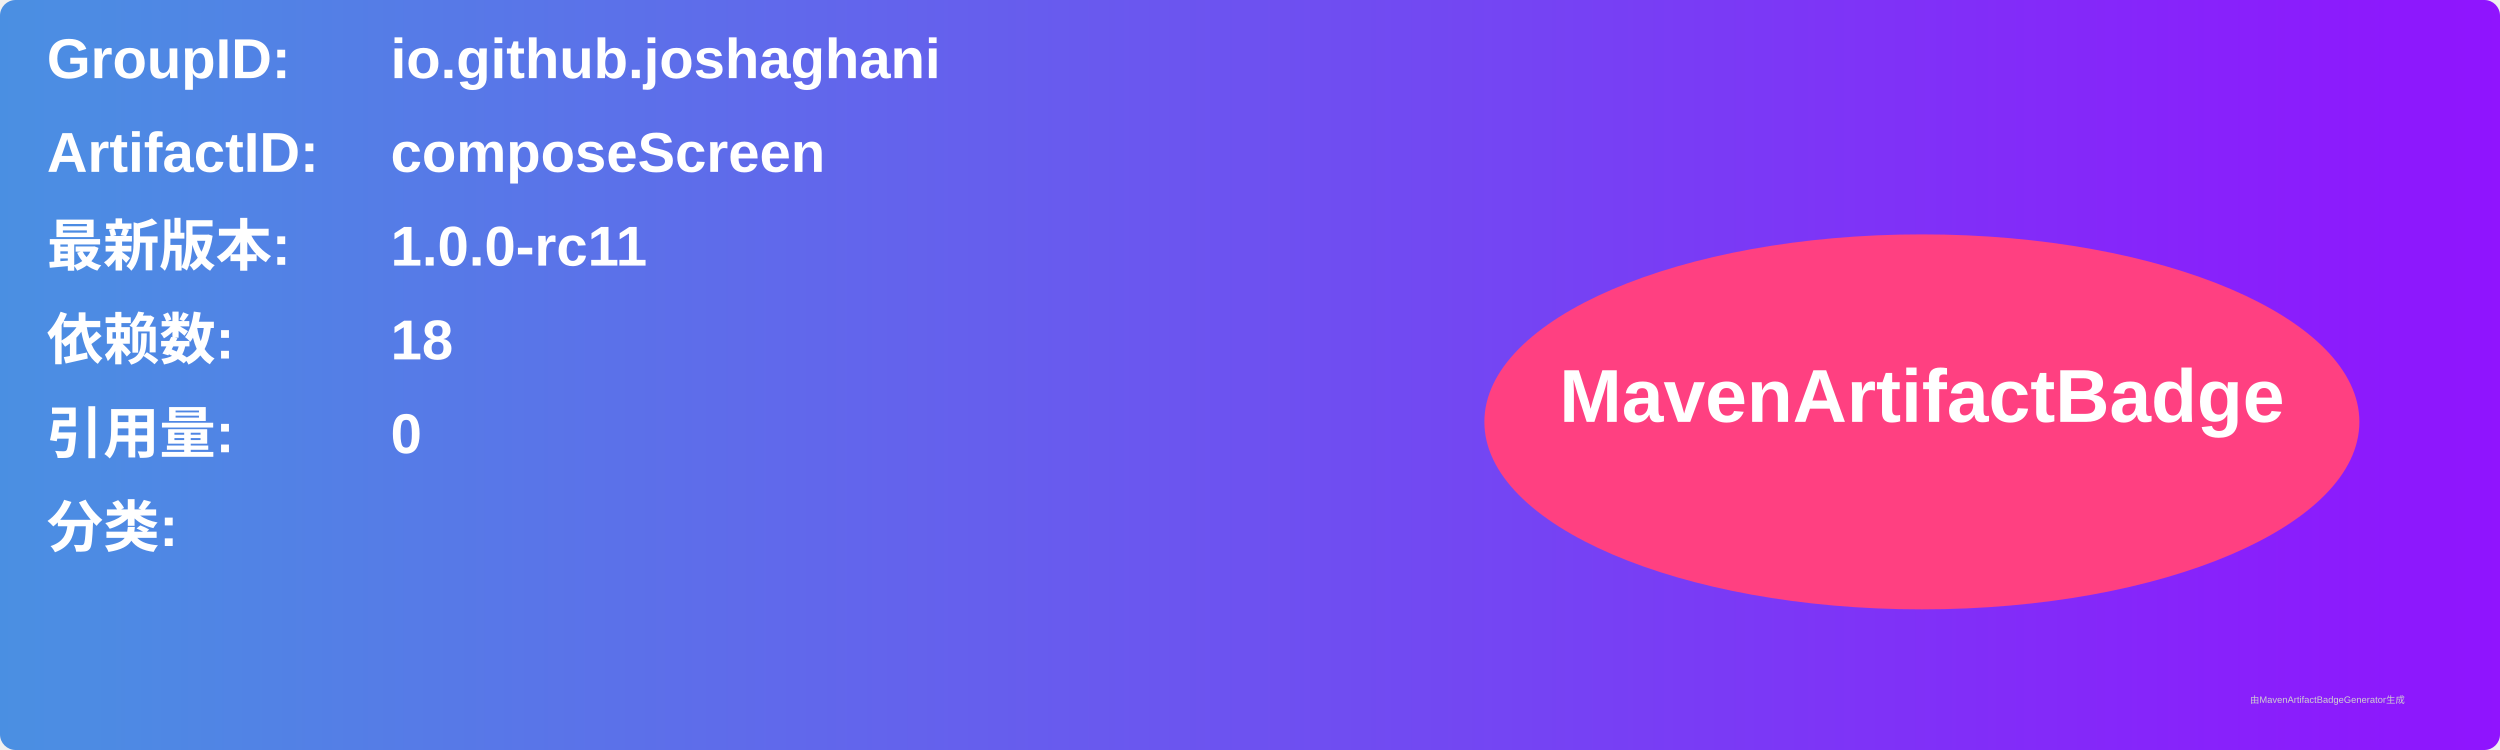
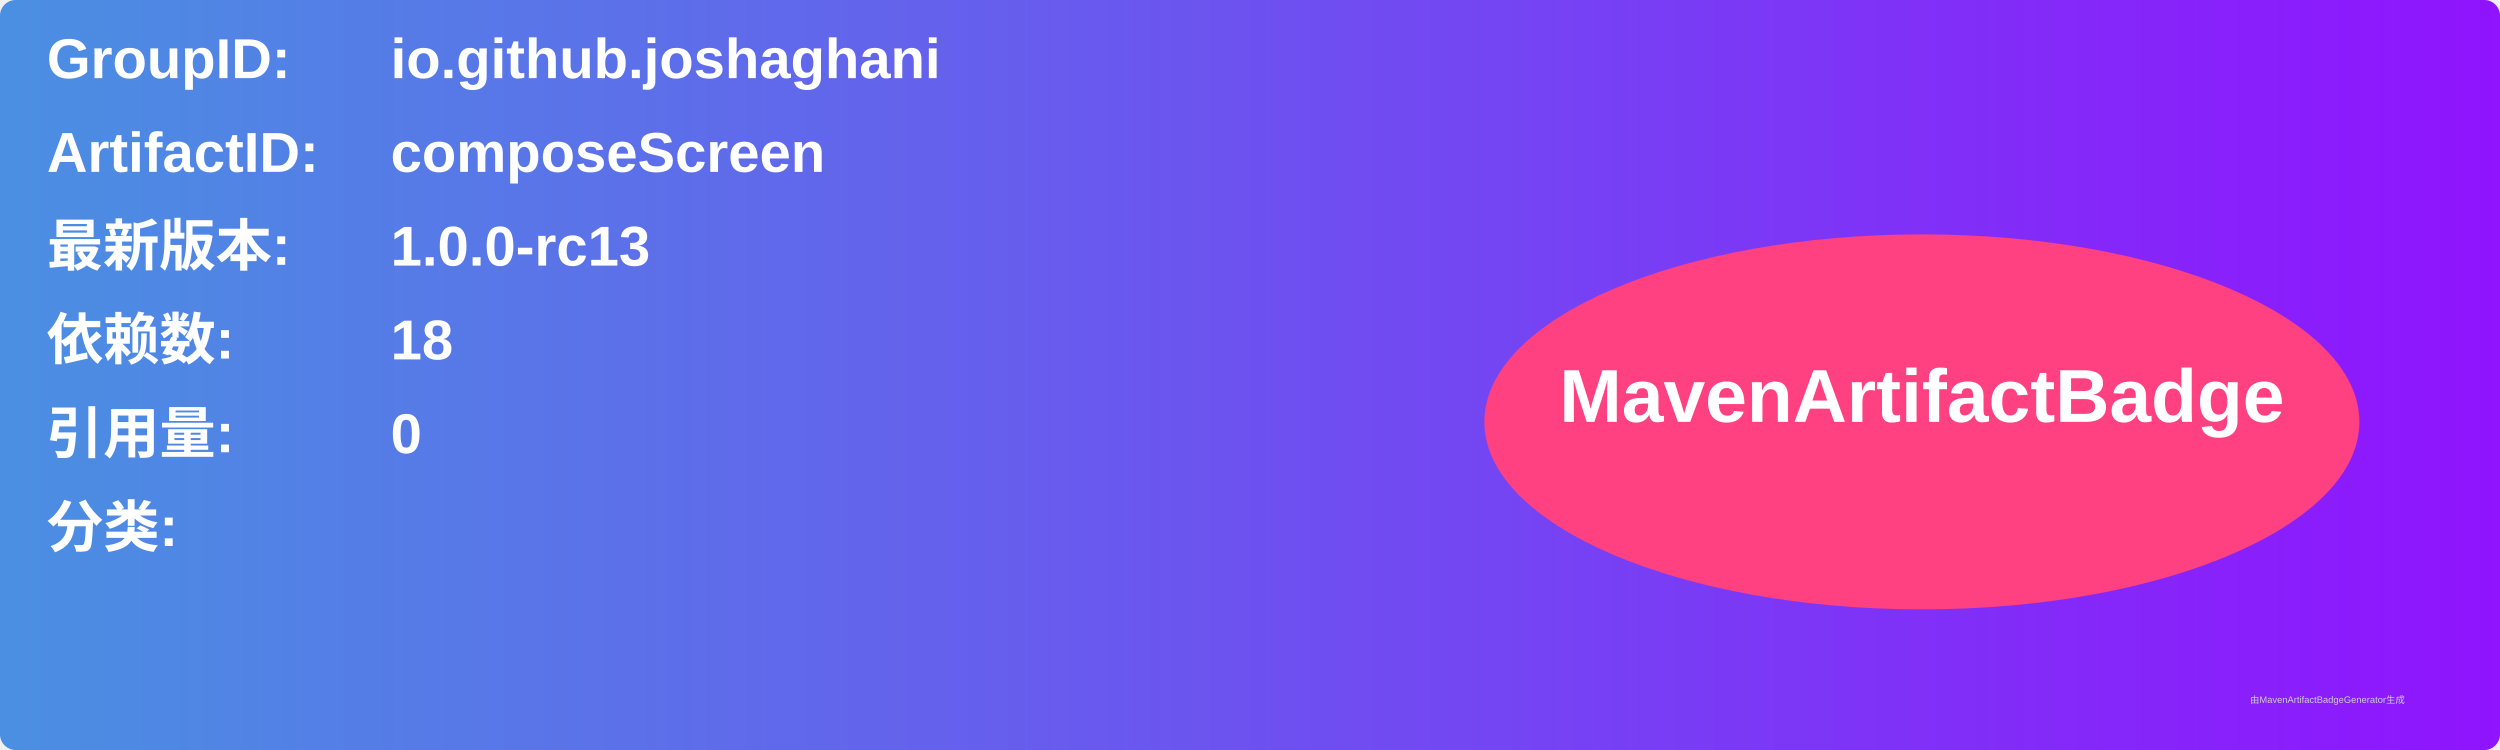
<svg xmlns="http://www.w3.org/2000/svg" width="800" height="240" viewBox="0 0 800 240">
  <linearGradient id="grad" x1="0%" y1="0%" x2="100%" y2="0%">
    <stop offset="0%" stop-color="#4a90e2" />
    <stop offset="100%" stop-color="#9013fe" />
  </linearGradient>
  <rect width="100%" height="100%" rx="5" ry="5" fill="url(#grad)" />
  <g transform="translate(15, 15)">
    <text x="0" y="10" font-family="Arial" font-size="18" fill="white" font-weight="bold" width="260">GroupID:</text>
    <text x="110" y="10" font-family="Arial" font-size="18" fill="white" font-weight="bold" width="460">io.github.joshaghani</text>
    <text x="0" y="40" font-family="Arial" font-size="18" fill="white" font-weight="bold" width="260">ArtifactID:</text>
    <text x="110" y="40" font-family="Arial" font-size="18" fill="white" font-weight="bold" width="460">composeScreen</text>
    <text x="0" y="70" font-family="Arial" font-size="18" fill="white" font-weight="bold">最新版本:</text>
    <text x="110" y="70" font-family="Arial" font-size="18" fill="white" font-weight="bold">
-       <tspan font-weight="bold">1.0.0-rc11</tspan>
+       <tspan font-weight="bold">1.0.0-rc13</tspan>
    </text>
    <text x="0" y="100" font-family="Arial" font-size="18" fill="white" font-weight="bold">依赖数: </text>
    <text x="110" y="100" font-family="Arial" font-size="18" fill="white">
      <tspan font-weight="bold">18</tspan>
    </text>
    <text x="0" y="130" font-family="Arial" font-size="18" fill="white" font-weight="bold">引用量: </text>
    <text x="110" y="130" font-family="Arial" font-size="18" fill="white">
      <tspan font-weight="bold">0</tspan>
    </text>
    <text x="0" y="160" font-family="Arial" font-size="18" fill="white" font-weight="bold">分类:</text>
    <text x="10" y="190" font-family="Arial" font-size="10" fill="white">
      <tspan font-weight="bold" />
    </text>
    <ellipse cx="600" cy="120" rx="140" ry="60" fill="#ff4081" />
    <text x="600" y="120" text-anchor="middle" font-family="Arial" font-size="24" fill="white" font-weight="bold">MavenArtifactBadge</text>
  </g>
  <text x="720" y="225" font-family="Arial" font-size="3" fill="#d0d0d0">由MavenArtifactBadgeGenerator生成</text>
</svg>
